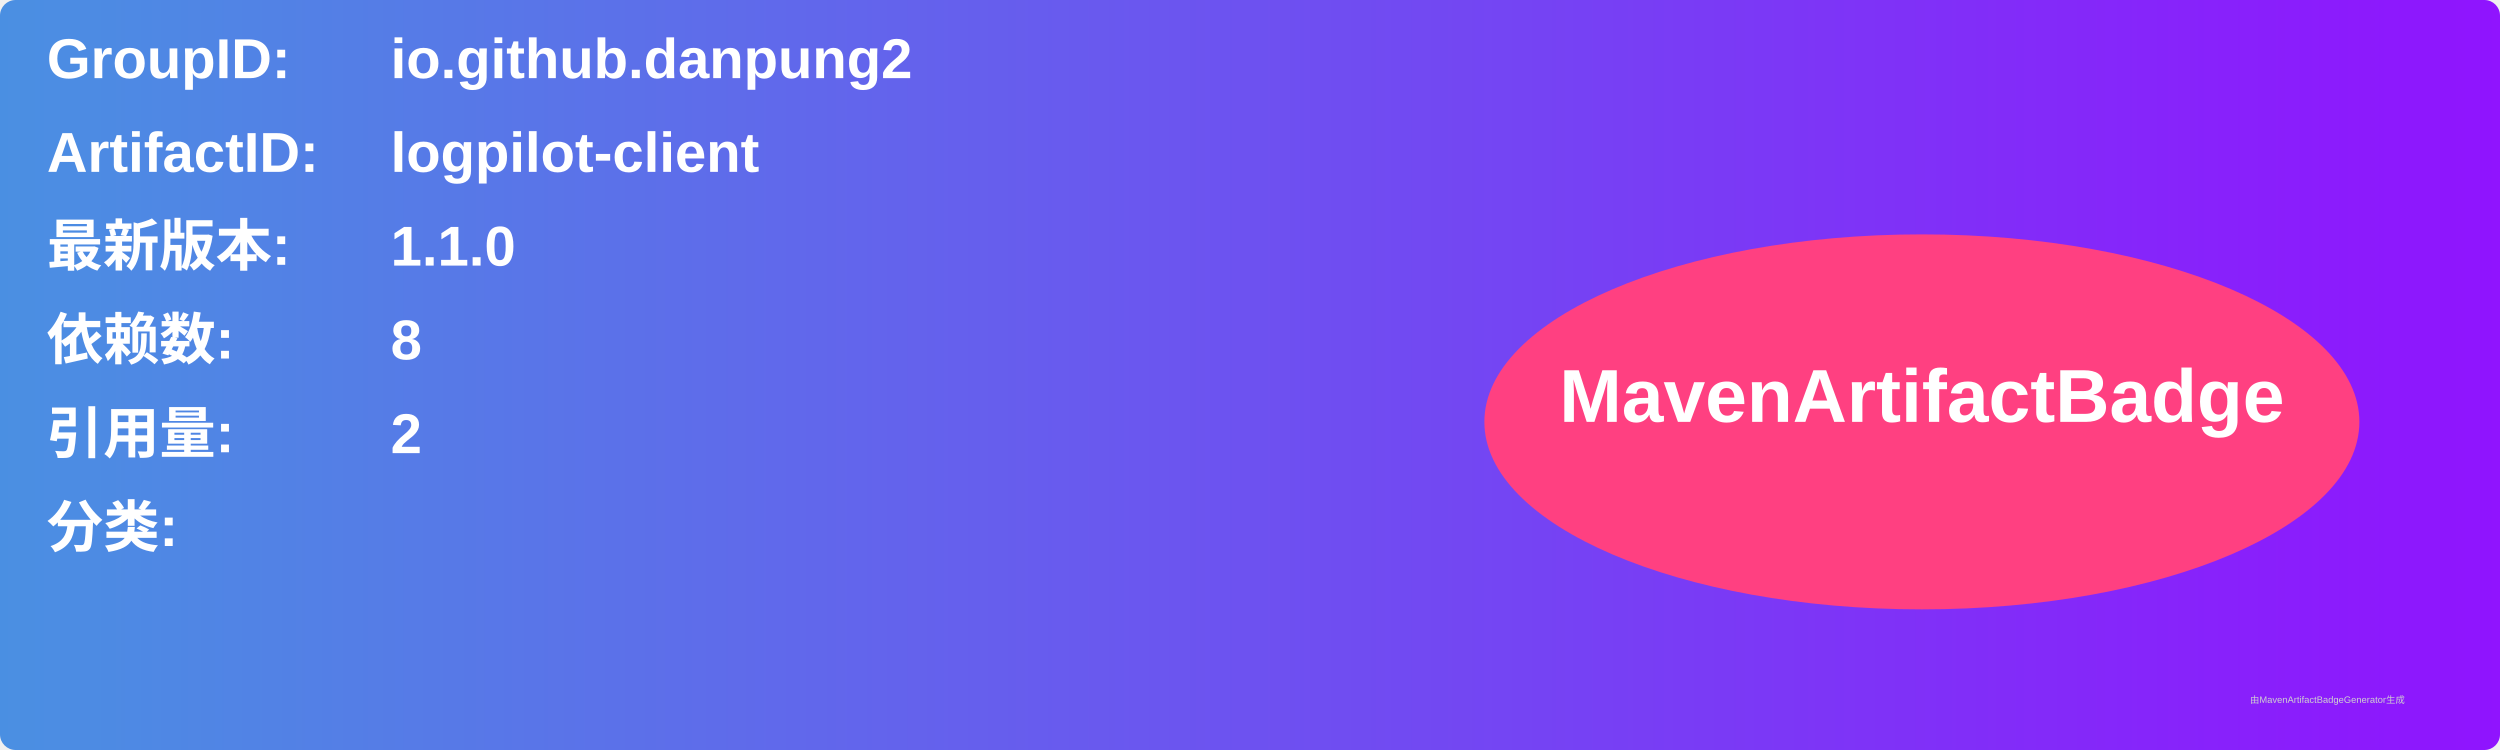
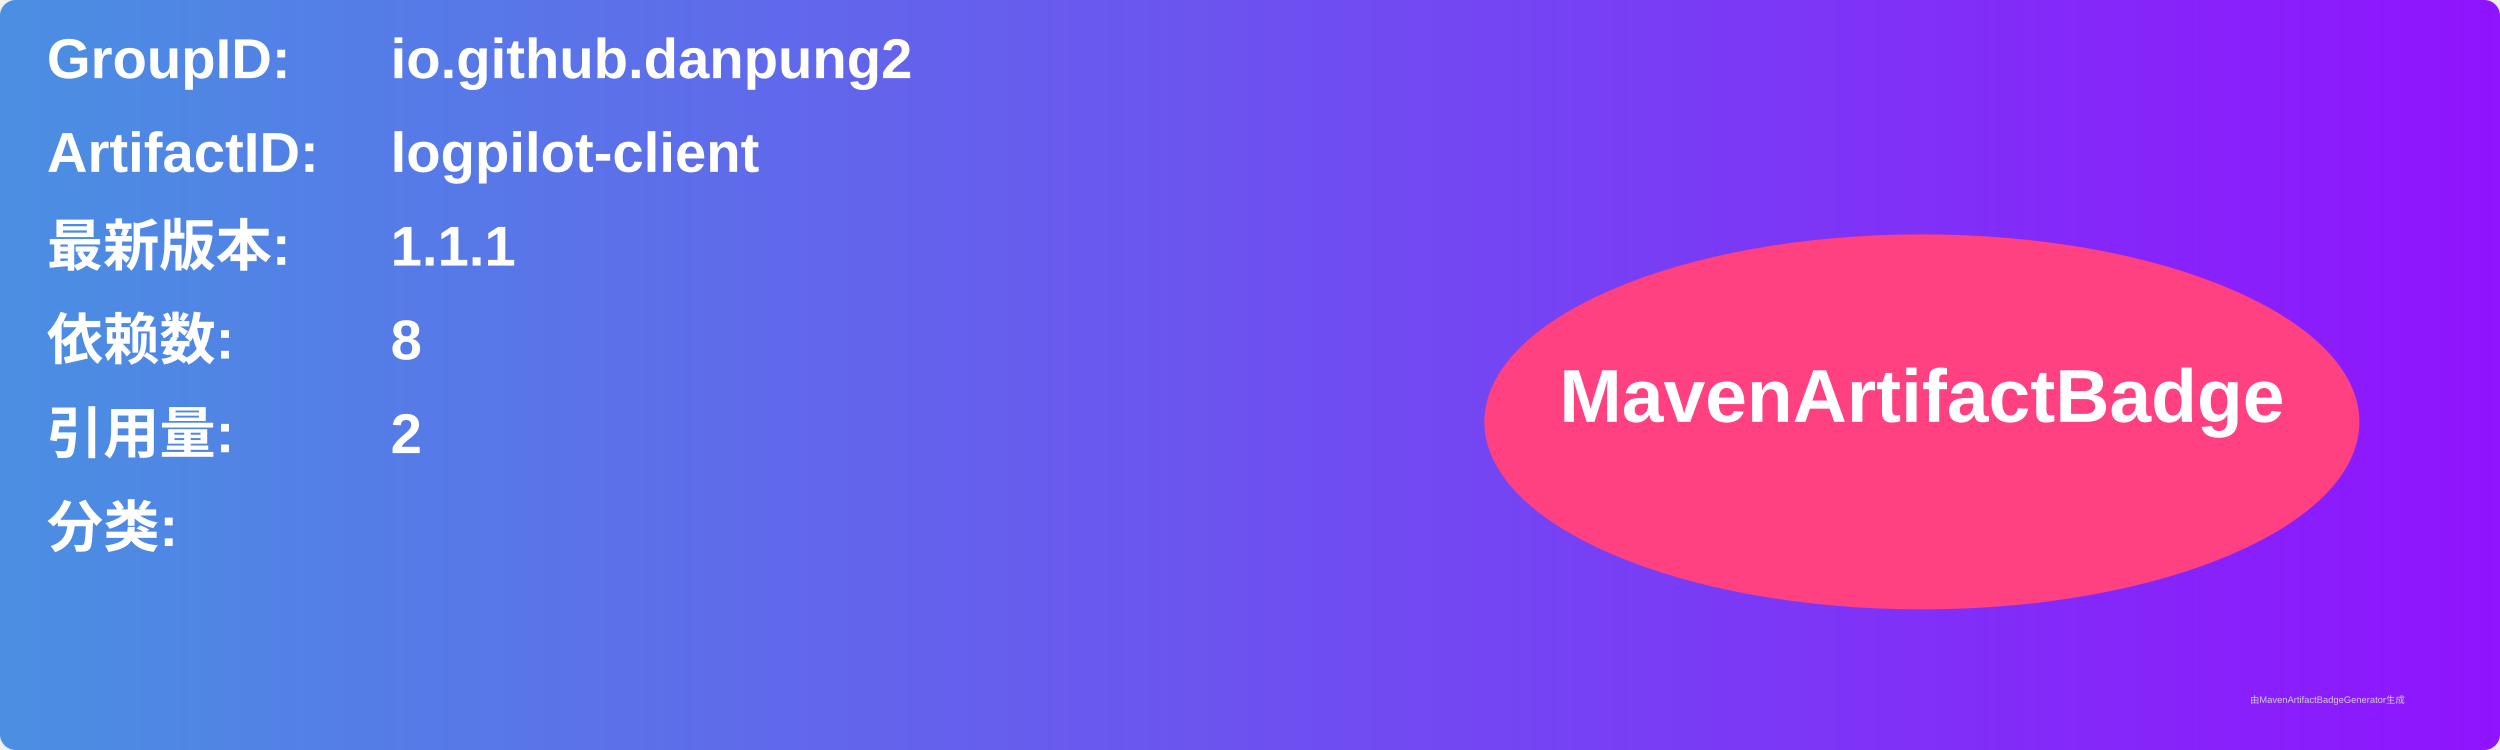
<svg xmlns="http://www.w3.org/2000/svg" width="800" height="240" viewBox="0 0 800 240">
  <linearGradient id="grad" x1="0%" y1="0%" x2="100%" y2="0%">
    <stop offset="0%" stop-color="#4a90e2" />
    <stop offset="100%" stop-color="#9013fe" />
  </linearGradient>
  <rect width="100%" height="100%" rx="5" ry="5" fill="url(#grad)" />
  <g transform="translate(15, 15)">
    <text x="0" y="10" font-family="Arial" font-size="18" fill="white" font-weight="bold" width="260">GroupID:</text>
    <text x="110" y="10" font-family="Arial" font-size="18" fill="white" font-weight="bold" width="460">io.github.danpung2</text>
    <text x="0" y="40" font-family="Arial" font-size="18" fill="white" font-weight="bold" width="260">ArtifactID:</text>
    <text x="110" y="40" font-family="Arial" font-size="18" fill="white" font-weight="bold" width="460">logpilot-client</text>
    <text x="0" y="70" font-family="Arial" font-size="18" fill="white" font-weight="bold">最新版本:</text>
    <text x="110" y="70" font-family="Arial" font-size="18" fill="white" font-weight="bold">
-       <tspan font-weight="bold">1.1.0</tspan>
+       <tspan font-weight="bold">1.1.1</tspan>
    </text>
    <text x="0" y="100" font-family="Arial" font-size="18" fill="white" font-weight="bold">依赖数: </text>
    <text x="110" y="100" font-family="Arial" font-size="18" fill="white">
      <tspan font-weight="bold">8</tspan>
    </text>
    <text x="0" y="130" font-family="Arial" font-size="18" fill="white" font-weight="bold">引用量: </text>
    <text x="110" y="130" font-family="Arial" font-size="18" fill="white">
      <tspan font-weight="bold">2</tspan>
    </text>
    <text x="0" y="160" font-family="Arial" font-size="18" fill="white" font-weight="bold">分类:</text>
    <text x="10" y="190" font-family="Arial" font-size="10" fill="white">
      <tspan font-weight="bold" />
    </text>
    <ellipse cx="600" cy="120" rx="140" ry="60" fill="#ff4081" />
    <text x="600" y="120" text-anchor="middle" font-family="Arial" font-size="24" fill="white" font-weight="bold">MavenArtifactBadge</text>
  </g>
  <text x="720" y="225" font-family="Arial" font-size="3" fill="#d0d0d0">由MavenArtifactBadgeGenerator生成</text>
</svg>
